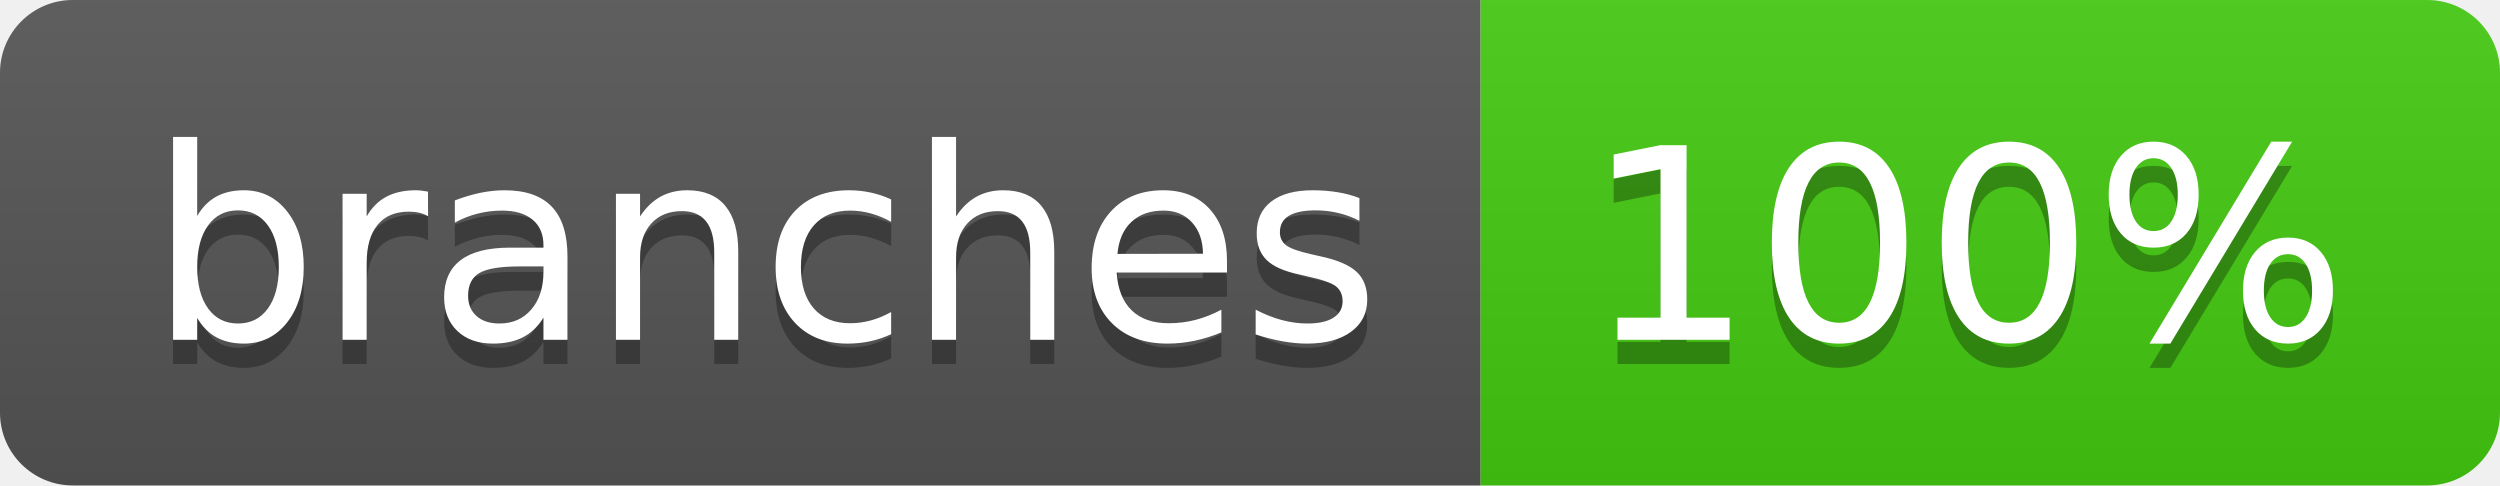
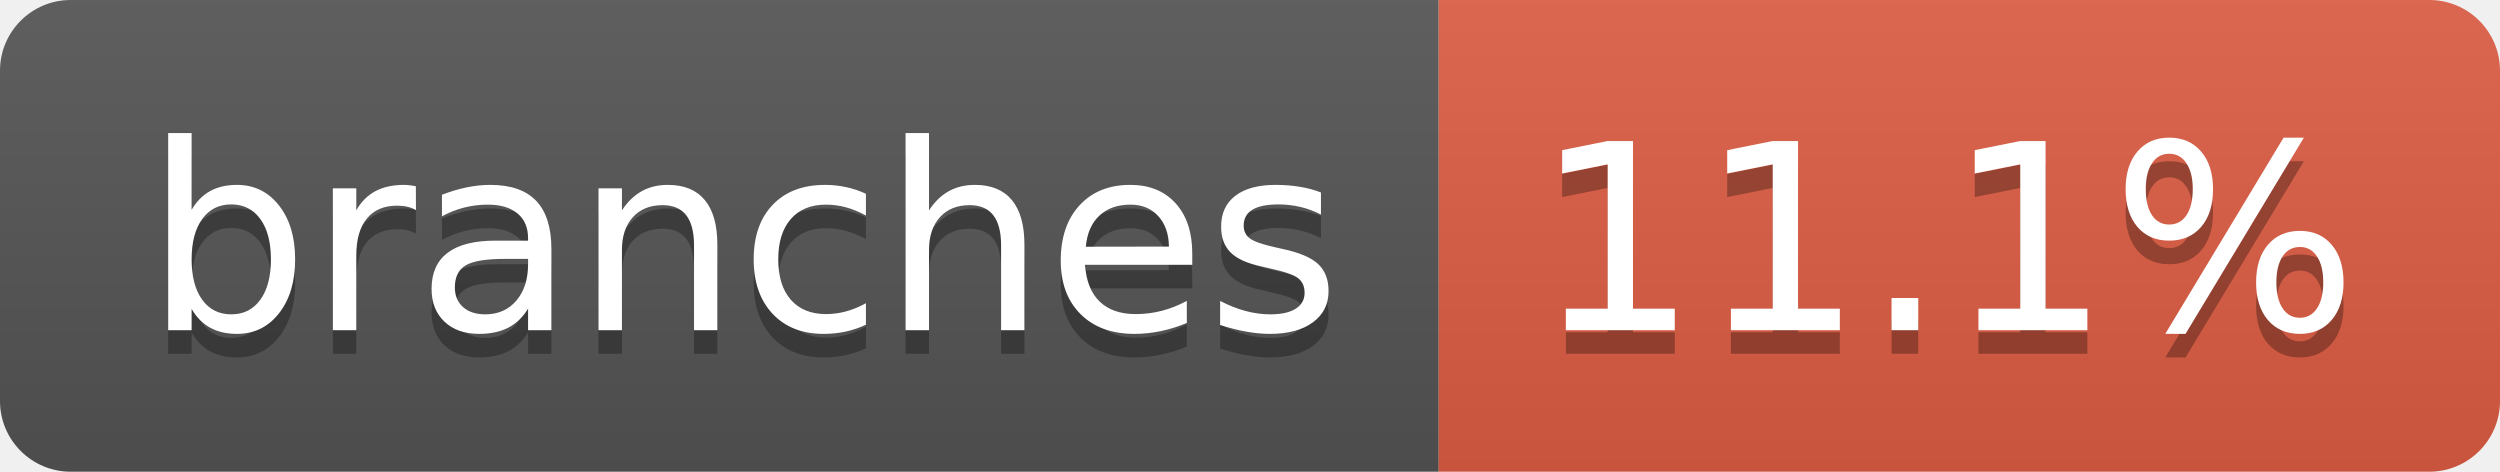
- <svg xmlns="http://www.w3.org/2000/svg" width="103" height="20" role="img" aria-label="branches: 100%">
+ <svg xmlns="http://www.w3.org/2000/svg" width="106" height="20" role="img" aria-label="branches: 11.1%">
  <linearGradient id="s" x2="0" y2="100%">
    <stop offset="0" stop-color="#bbb" stop-opacity=".1" />
    <stop offset="1" stop-opacity=".1" />
  </linearGradient>
  <clipPath id="r">
-     <rect width="103" height="20" rx="3" fill="#fff" />
+     <rect width="106" height="20" rx="3" fill="#fff" />
  </clipPath>
  <g clip-path="url(#r)">
    <rect width="61" height="20" fill="#555" />
-     <rect x="61" width="42" height="20" fill="#4c1" />
-     <rect width="103" height="20" fill="url(#s)" />
+     <rect x="61" width="45" height="20" fill="#e05d44" />
+     <rect width="106" height="20" fill="url(#s)" />
  </g>
  <g fill="#fff" text-anchor="middle" font-family="Verdana,Geneva,DejaVu Sans,sans-serif" text-rendering="geometricPrecision" font-size="110">
    <text aria-hidden="true" x="315" y="150" fill="#010101" fill-opacity=".3" transform="scale(.1)" textLength="507">branches</text>
    <text x="315" y="140" transform="scale(.1)" fill="#fff" textLength="507">branches</text>
-     <text aria-hidden="true" x="810" y="150" fill="#010101" fill-opacity=".3" transform="scale(.1)" textLength="315">100%</text>
-     <text x="810" y="140" transform="scale(.1)" fill="#fff" textLength="315">100%</text>
+     <text aria-hidden="true" x="825" y="150" fill="#010101" fill-opacity=".3" transform="scale(.1)" textLength="350">11.1%</text>
+     <text x="825" y="140" transform="scale(.1)" fill="#fff" textLength="350">11.1%</text>
  </g>
</svg>
